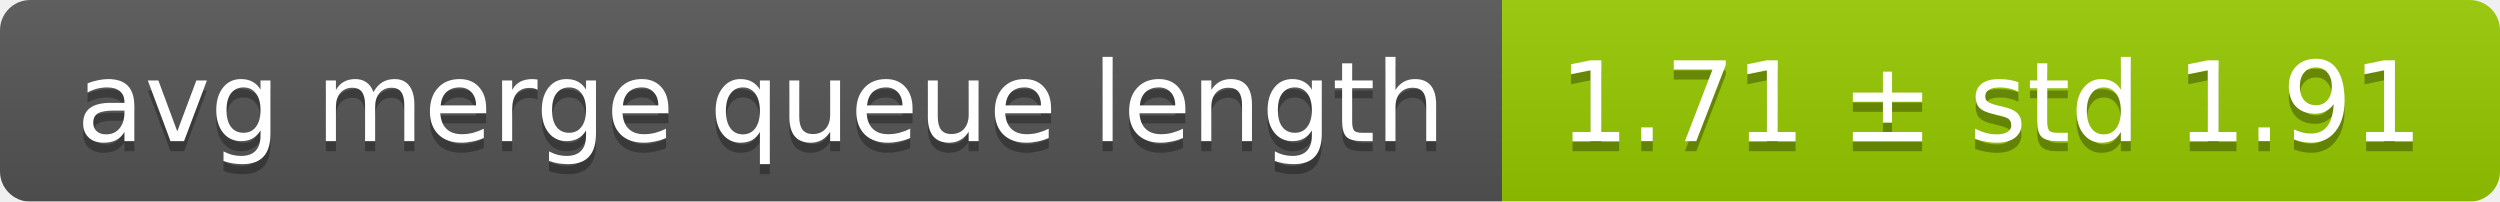
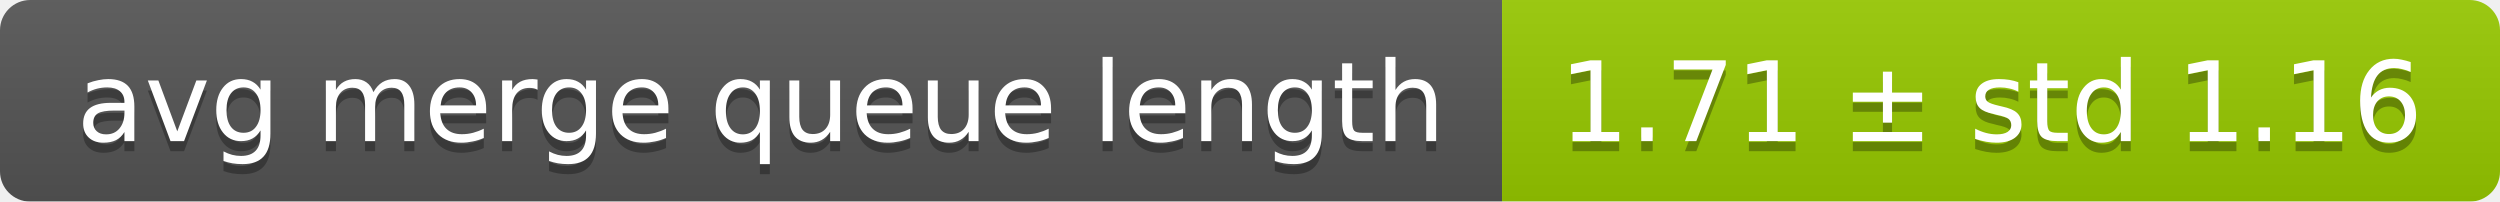
<svg xmlns="http://www.w3.org/2000/svg" width="248" height="20">
  <linearGradient id="smooth" x2="0" y2="100%">
    <stop offset="0" stop-color="#bbb" stop-opacity=".1" />
    <stop offset="1" stop-opacity=".1" />
  </linearGradient>
  <mask id="round">
    <rect width="248" height="20" rx="3" fill="#fff" />
  </mask>
  <g mask="url(#round)">
    <rect width="149" height="20" fill="#555" />
    <rect x="149" width="99" height="20" fill="#97ca00" />
    <rect width="248" height="20" fill="url(#smooth)" />
  </g>
  <g fill="#fff" text-anchor="middle" font-family="DejaVu Sans,Verdana,Geneva,sans-serif" font-size="11">
    <text x="75.5" y="15" fill="#010101" fill-opacity=".3">avg merge queue length</text>
    <text x="75.5" y="14">avg merge queue length</text>
-     <text x="197.5" y="15" fill="#010101" fill-opacity=".3">1.71 ± std 1.91</text>
-     <text x="197.5" y="14">1.71 ± std 1.91</text>
+     <text x="197.5" y="15" fill="#010101" fill-opacity=".3">1.71 ± std 1.16</text>
+     <text x="197.5" y="14">1.71 ± std 1.16</text>
  </g>
</svg>
